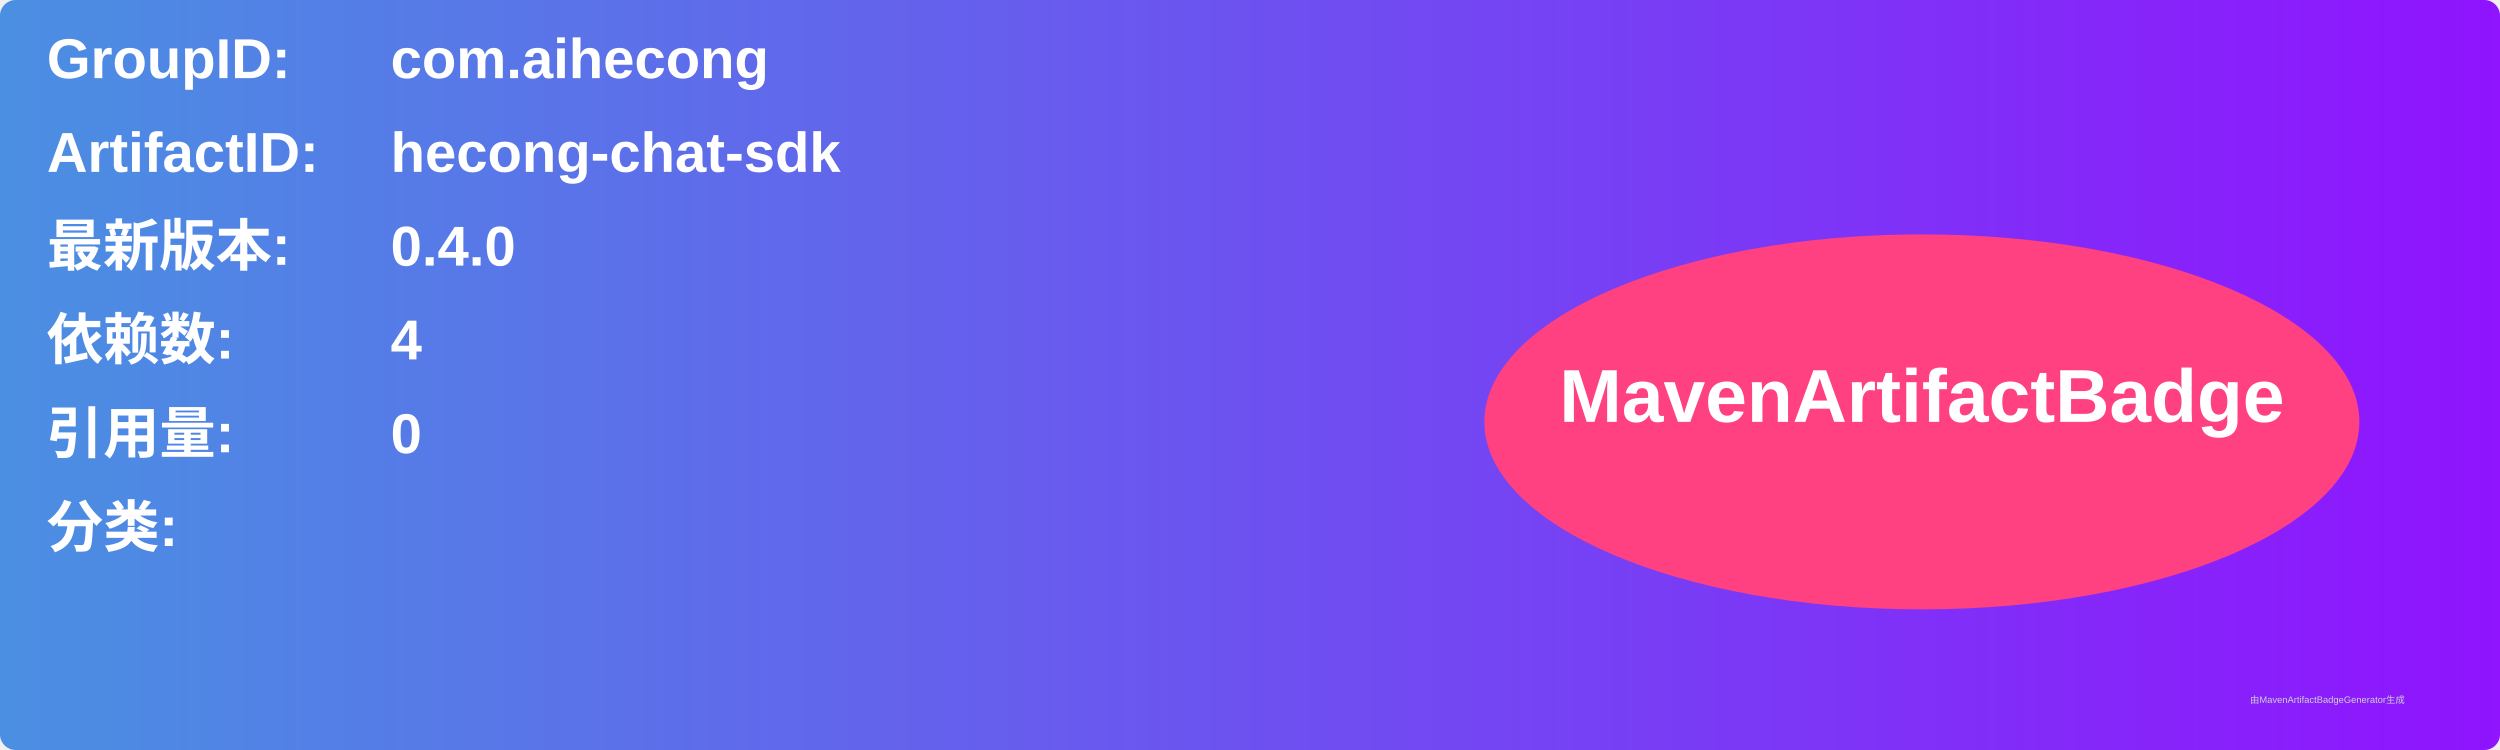
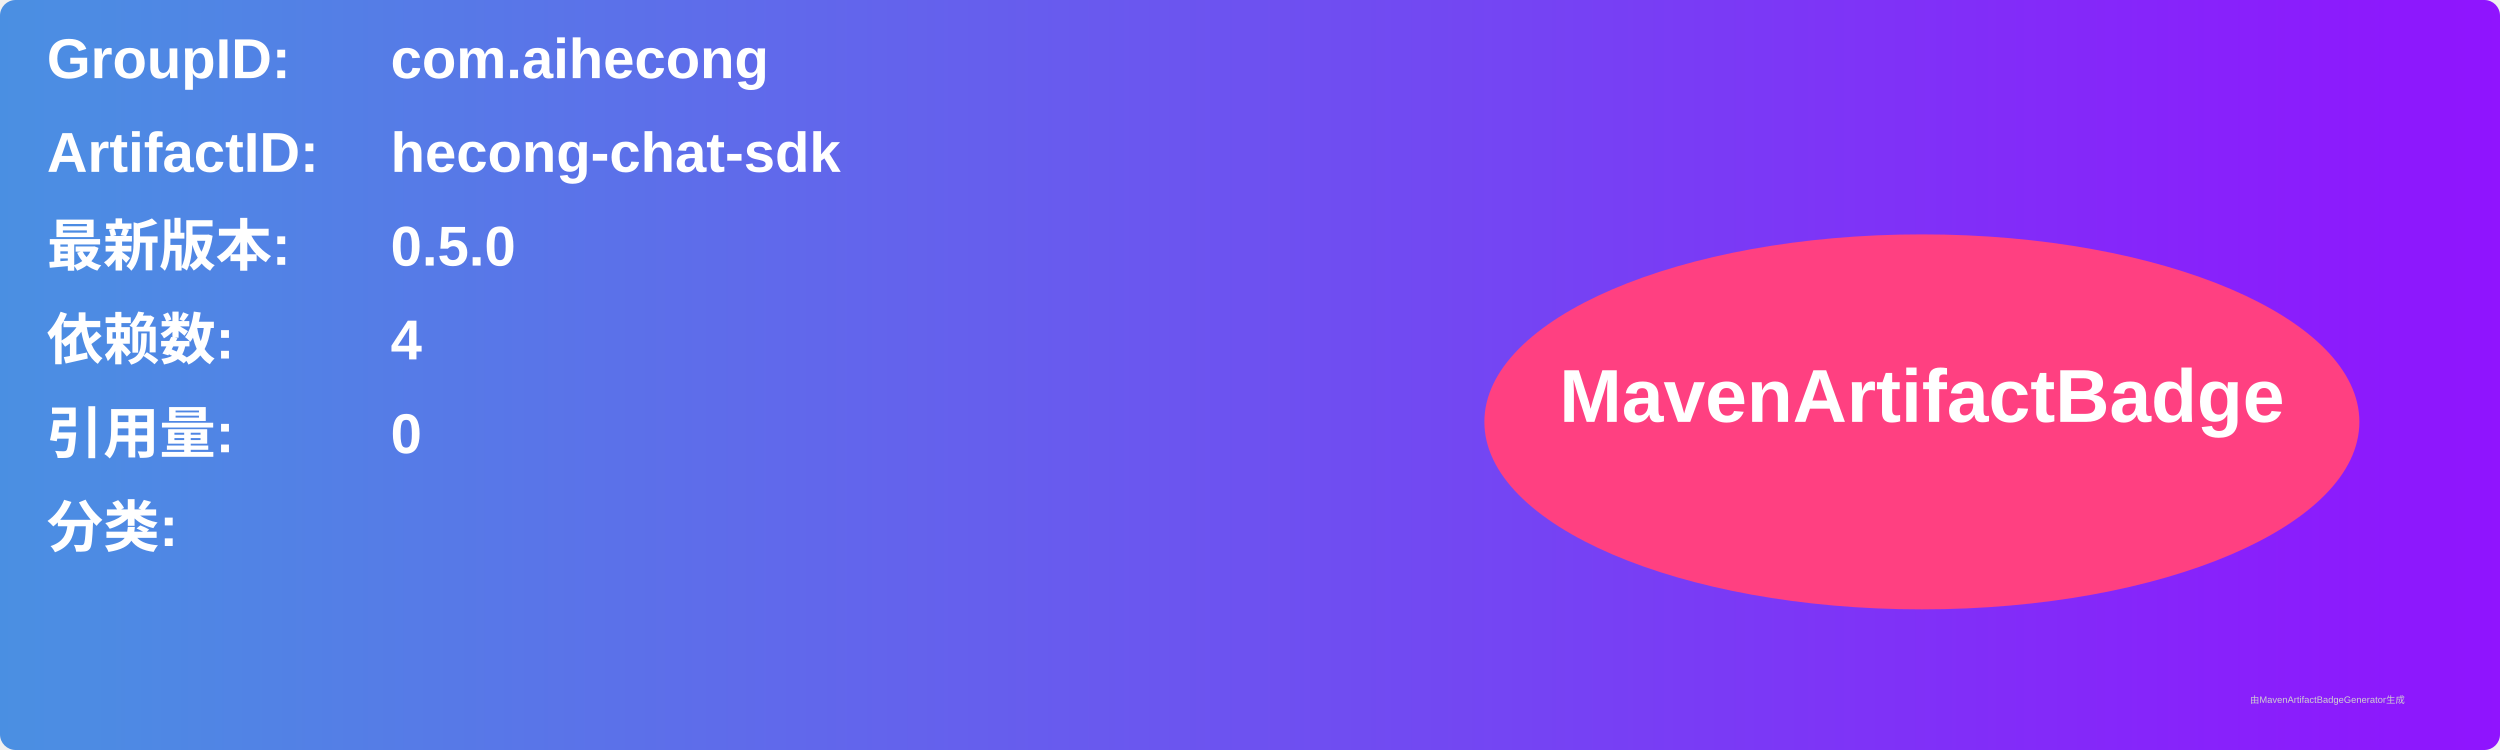
<svg xmlns="http://www.w3.org/2000/svg" width="800" height="240" viewBox="0 0 800 240">
  <linearGradient id="grad" x1="0%" y1="0%" x2="100%" y2="0%">
    <stop offset="0%" stop-color="#4a90e2" />
    <stop offset="100%" stop-color="#9013fe" />
  </linearGradient>
  <rect width="100%" height="100%" rx="5" ry="5" fill="url(#grad)" />
  <g transform="translate(15, 15)">
    <text x="0" y="10" font-family="Arial" font-size="18" fill="white" font-weight="bold" width="260">GroupID:</text>
    <text x="110" y="10" font-family="Arial" font-size="18" fill="white" font-weight="bold" width="460">com.aihecong</text>
    <text x="0" y="40" font-family="Arial" font-size="18" fill="white" font-weight="bold" width="260">ArtifactID:</text>
    <text x="110" y="40" font-family="Arial" font-size="18" fill="white" font-weight="bold" width="460">hecong-chat-sdk</text>
    <text x="0" y="70" font-family="Arial" font-size="18" fill="white" font-weight="bold">最新版本:</text>
    <text x="110" y="70" font-family="Arial" font-size="18" fill="white" font-weight="bold">
-       <tspan font-weight="bold">0.4.0</tspan>
+       <tspan font-weight="bold">0.5.0</tspan>
    </text>
    <text x="0" y="100" font-family="Arial" font-size="18" fill="white" font-weight="bold">依赖数: </text>
    <text x="110" y="100" font-family="Arial" font-size="18" fill="white">
      <tspan font-weight="bold">4</tspan>
    </text>
    <text x="0" y="130" font-family="Arial" font-size="18" fill="white" font-weight="bold">引用量: </text>
    <text x="110" y="130" font-family="Arial" font-size="18" fill="white">
      <tspan font-weight="bold">0</tspan>
    </text>
    <text x="0" y="160" font-family="Arial" font-size="18" fill="white" font-weight="bold">分类:</text>
    <text x="10" y="190" font-family="Arial" font-size="10" fill="white">
      <tspan font-weight="bold" />
    </text>
    <ellipse cx="600" cy="120" rx="140" ry="60" fill="#ff4081" />
    <text x="600" y="120" text-anchor="middle" font-family="Arial" font-size="24" fill="white" font-weight="bold">MavenArtifactBadge</text>
  </g>
  <text x="720" y="225" font-family="Arial" font-size="3" fill="#d0d0d0">由MavenArtifactBadgeGenerator生成</text>
</svg>
